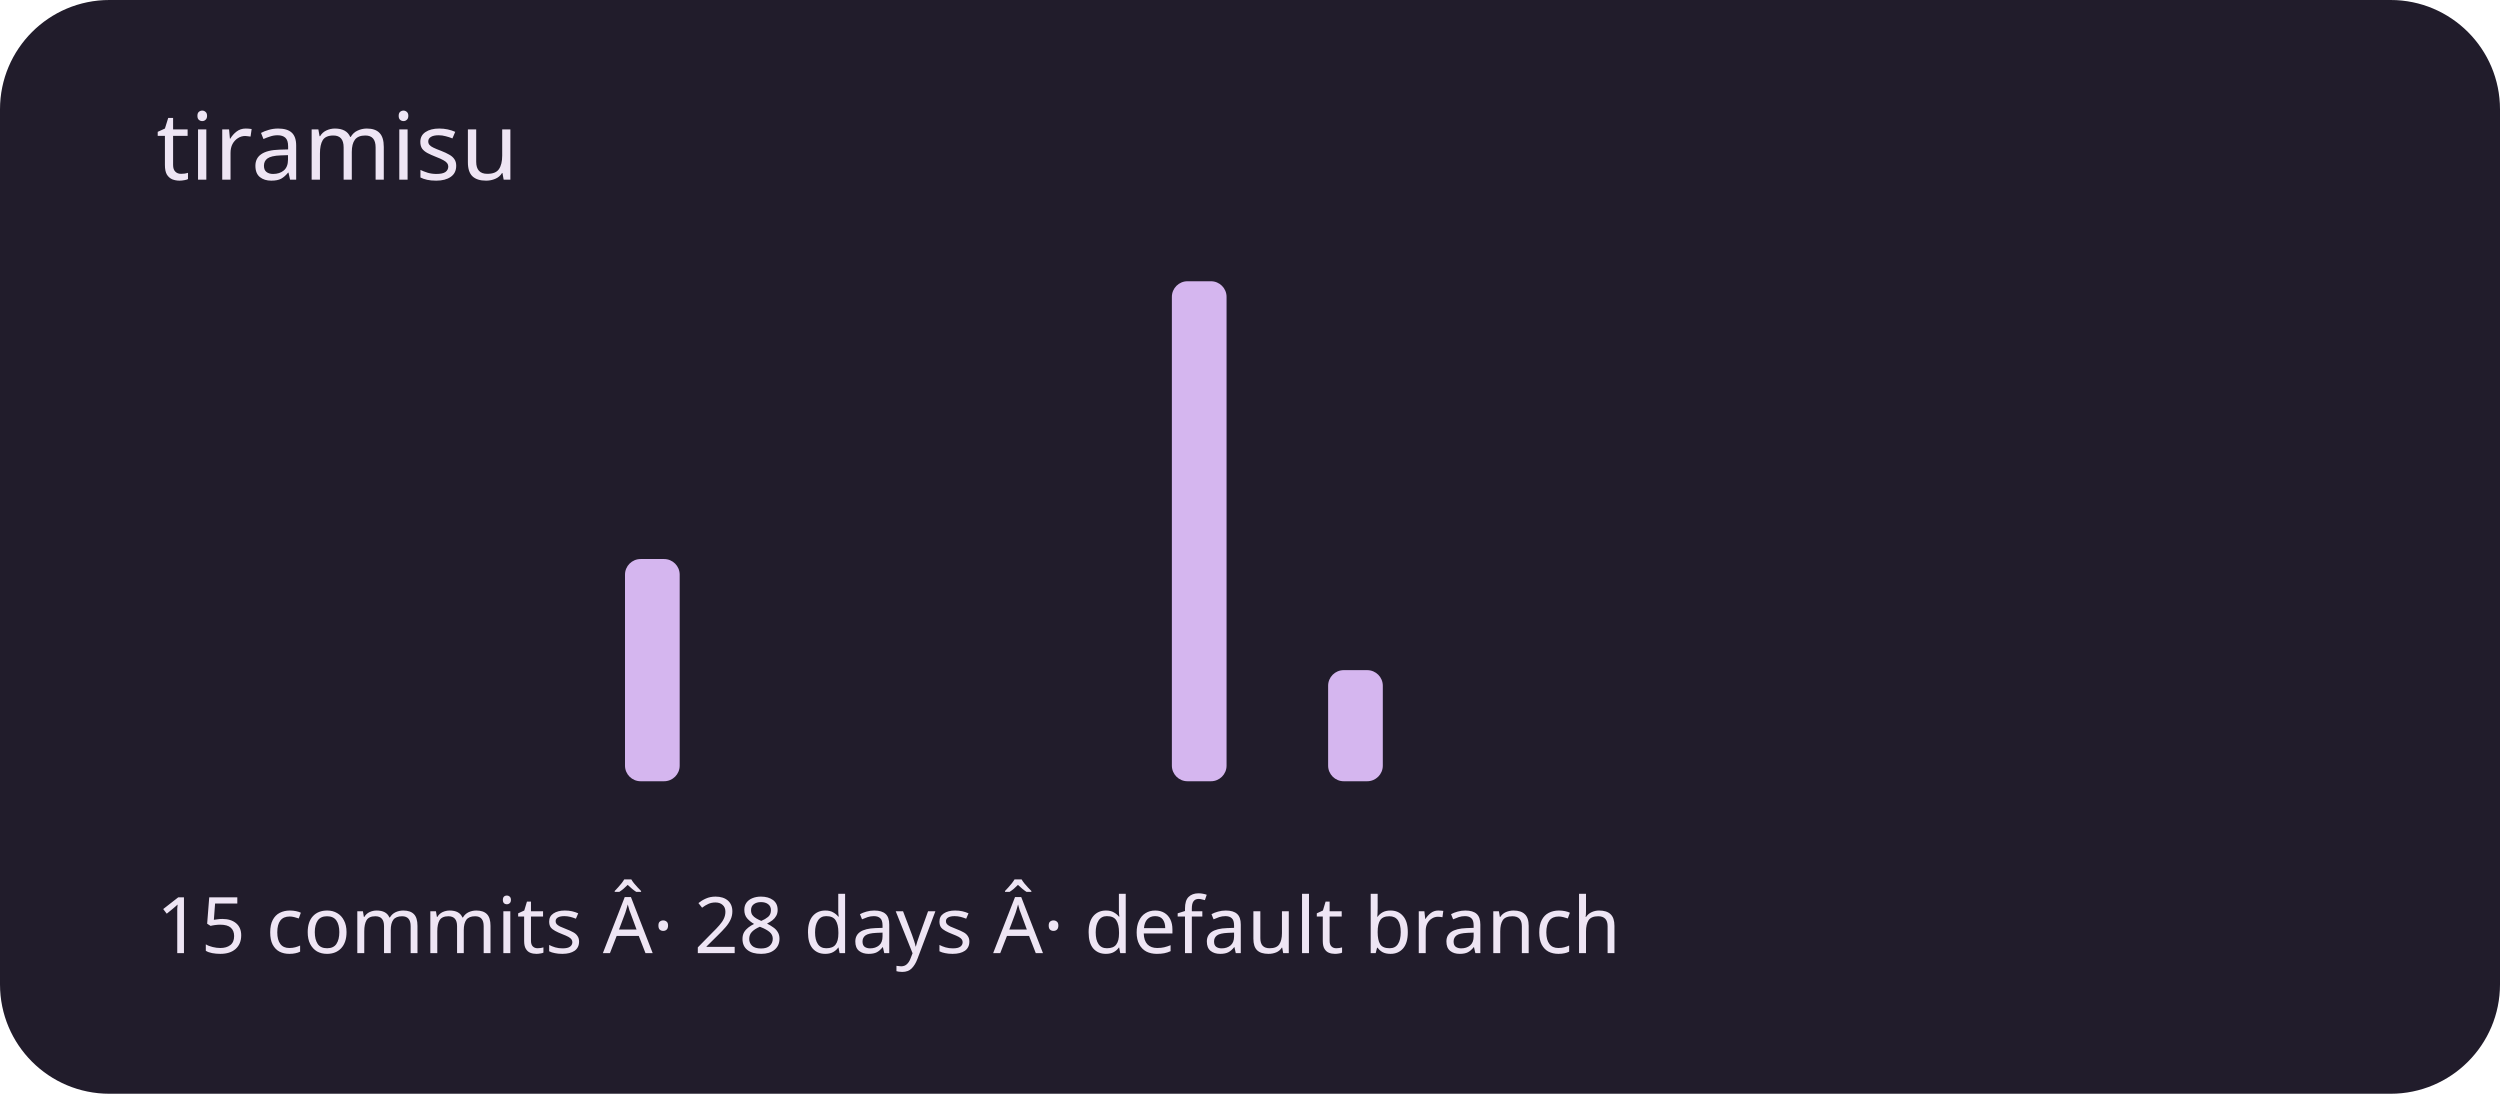
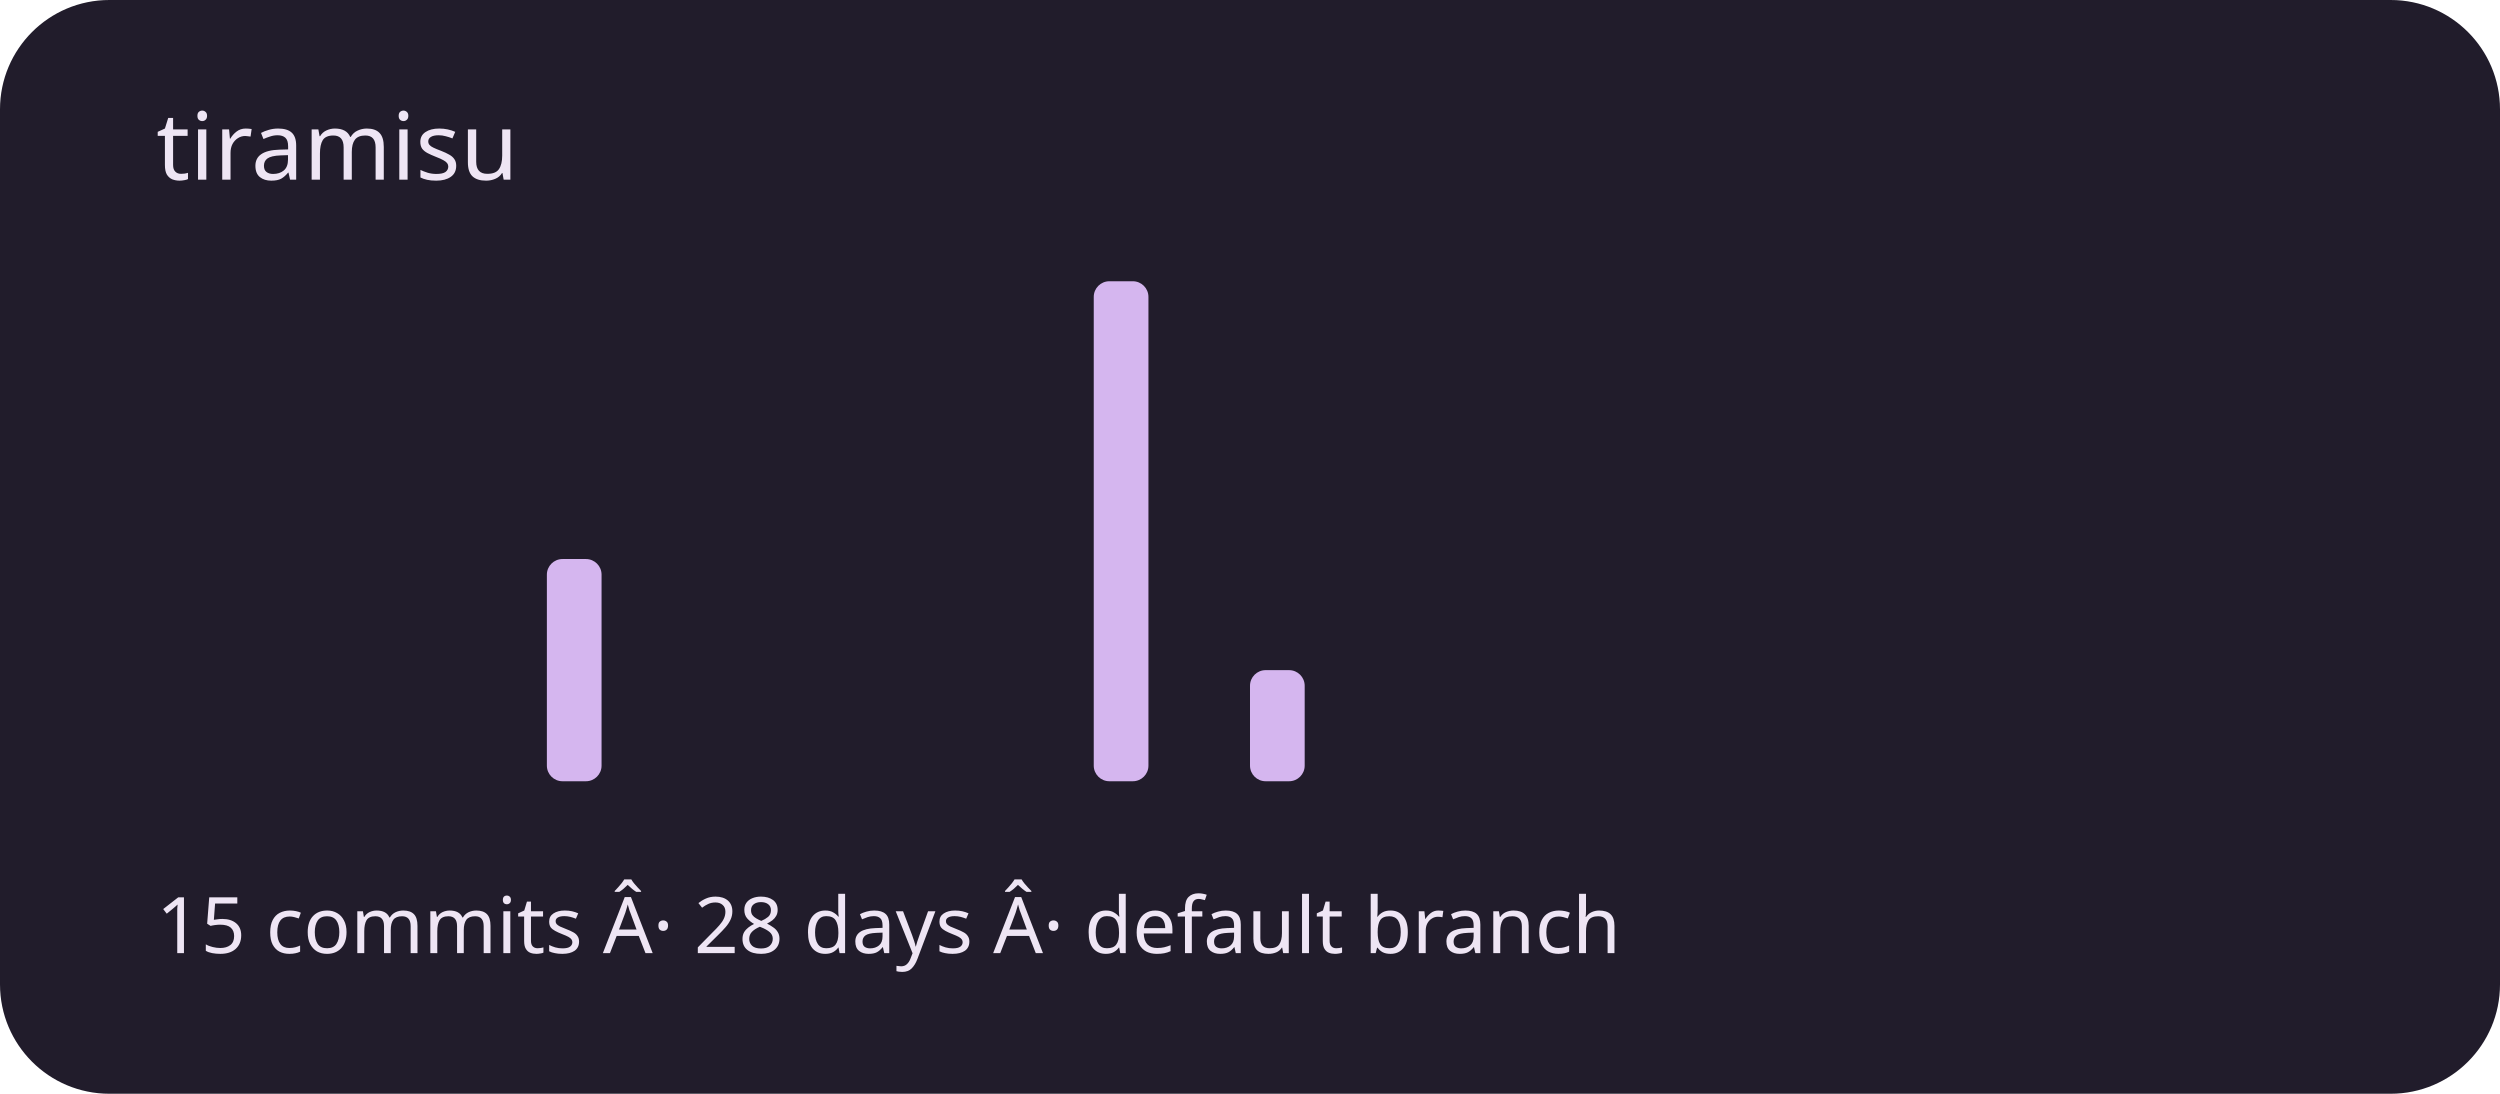
<svg xmlns="http://www.w3.org/2000/svg" viewBox="0 0 320 140" role="img" aria-labelledby="title description">
  <rect width="320" height="140" rx="14" fill="#211c2b" />
  <g fill="#d5b6ef">
    <rect x="20" y="100" width="7" height="0" rx="2" />
    <rect x="30" y="100" width="7" height="0" rx="2" />
    <rect x="40" y="100" width="7" height="0" rx="2" />
    <rect x="50" y="100" width="7" height="0" rx="2" />
    <rect x="60" y="100" width="7" height="0" rx="2" />
-     <rect x="70" y="100" width="7" height="0" rx="2" />
-     <rect x="80" y="71.556" width="7" height="28.444" rx="2" />
+     <rect x="70" y="71.556" width="7" height="28.444" rx="2" />
+     <rect x="80" y="100" width="7" height="0" rx="2" />
    <rect x="90" y="100" width="7" height="0" rx="2" />
    <rect x="100" y="100" width="7" height="0" rx="2" />
    <rect x="110" y="100" width="7" height="0" rx="2" />
    <rect x="120" y="100" width="7" height="0" rx="2" />
    <rect x="130" y="100" width="7" height="0" rx="2" />
-     <rect x="140" y="100" width="7" height="0" rx="2" />
-     <rect x="150" y="36" width="7" height="64" rx="2" />
-     <rect x="160" y="100" width="7" height="0" rx="2" />
-     <rect x="170" y="85.778" width="7" height="14.222" rx="2" />
+     <rect x="140" y="36" width="7" height="64" rx="2" />
+     <rect x="150" y="100" width="7" height="0" rx="2" />
+     <rect x="160" y="85.778" width="7" height="14.222" rx="2" />
+     <rect x="170" y="100" width="7" height="0" rx="2" />
    <rect x="180" y="100" width="7" height="0" rx="2" />
    <rect x="190" y="100" width="7" height="0" rx="2" />
    <rect x="200" y="100" width="7" height="0" rx="2" />
    <rect x="210" y="100" width="7" height="0" rx="2" />
    <rect x="220" y="100" width="7" height="0" rx="2" />
    <rect x="230" y="100" width="7" height="0" rx="2" />
    <rect x="240" y="100" width="7" height="0" rx="2" />
    <rect x="250" y="100" width="7" height="0" rx="2" />
    <rect x="260" y="100" width="7" height="0" rx="2" />
    <rect x="270" y="100" width="7" height="0" rx="2" />
    <rect x="280" y="100" width="7" height="0" rx="2" />
    <rect x="290" y="100" width="7" height="0" rx="2" />
  </g>
  <g font-family="system-ui,sans-serif" fill="#eee5f4">
    <text x="20" y="23" font-size="12">tiramisu</text>
    <text x="20" y="122" font-size="10">15 commits Â· 28 days Â· default branch</text>
  </g>
</svg>
